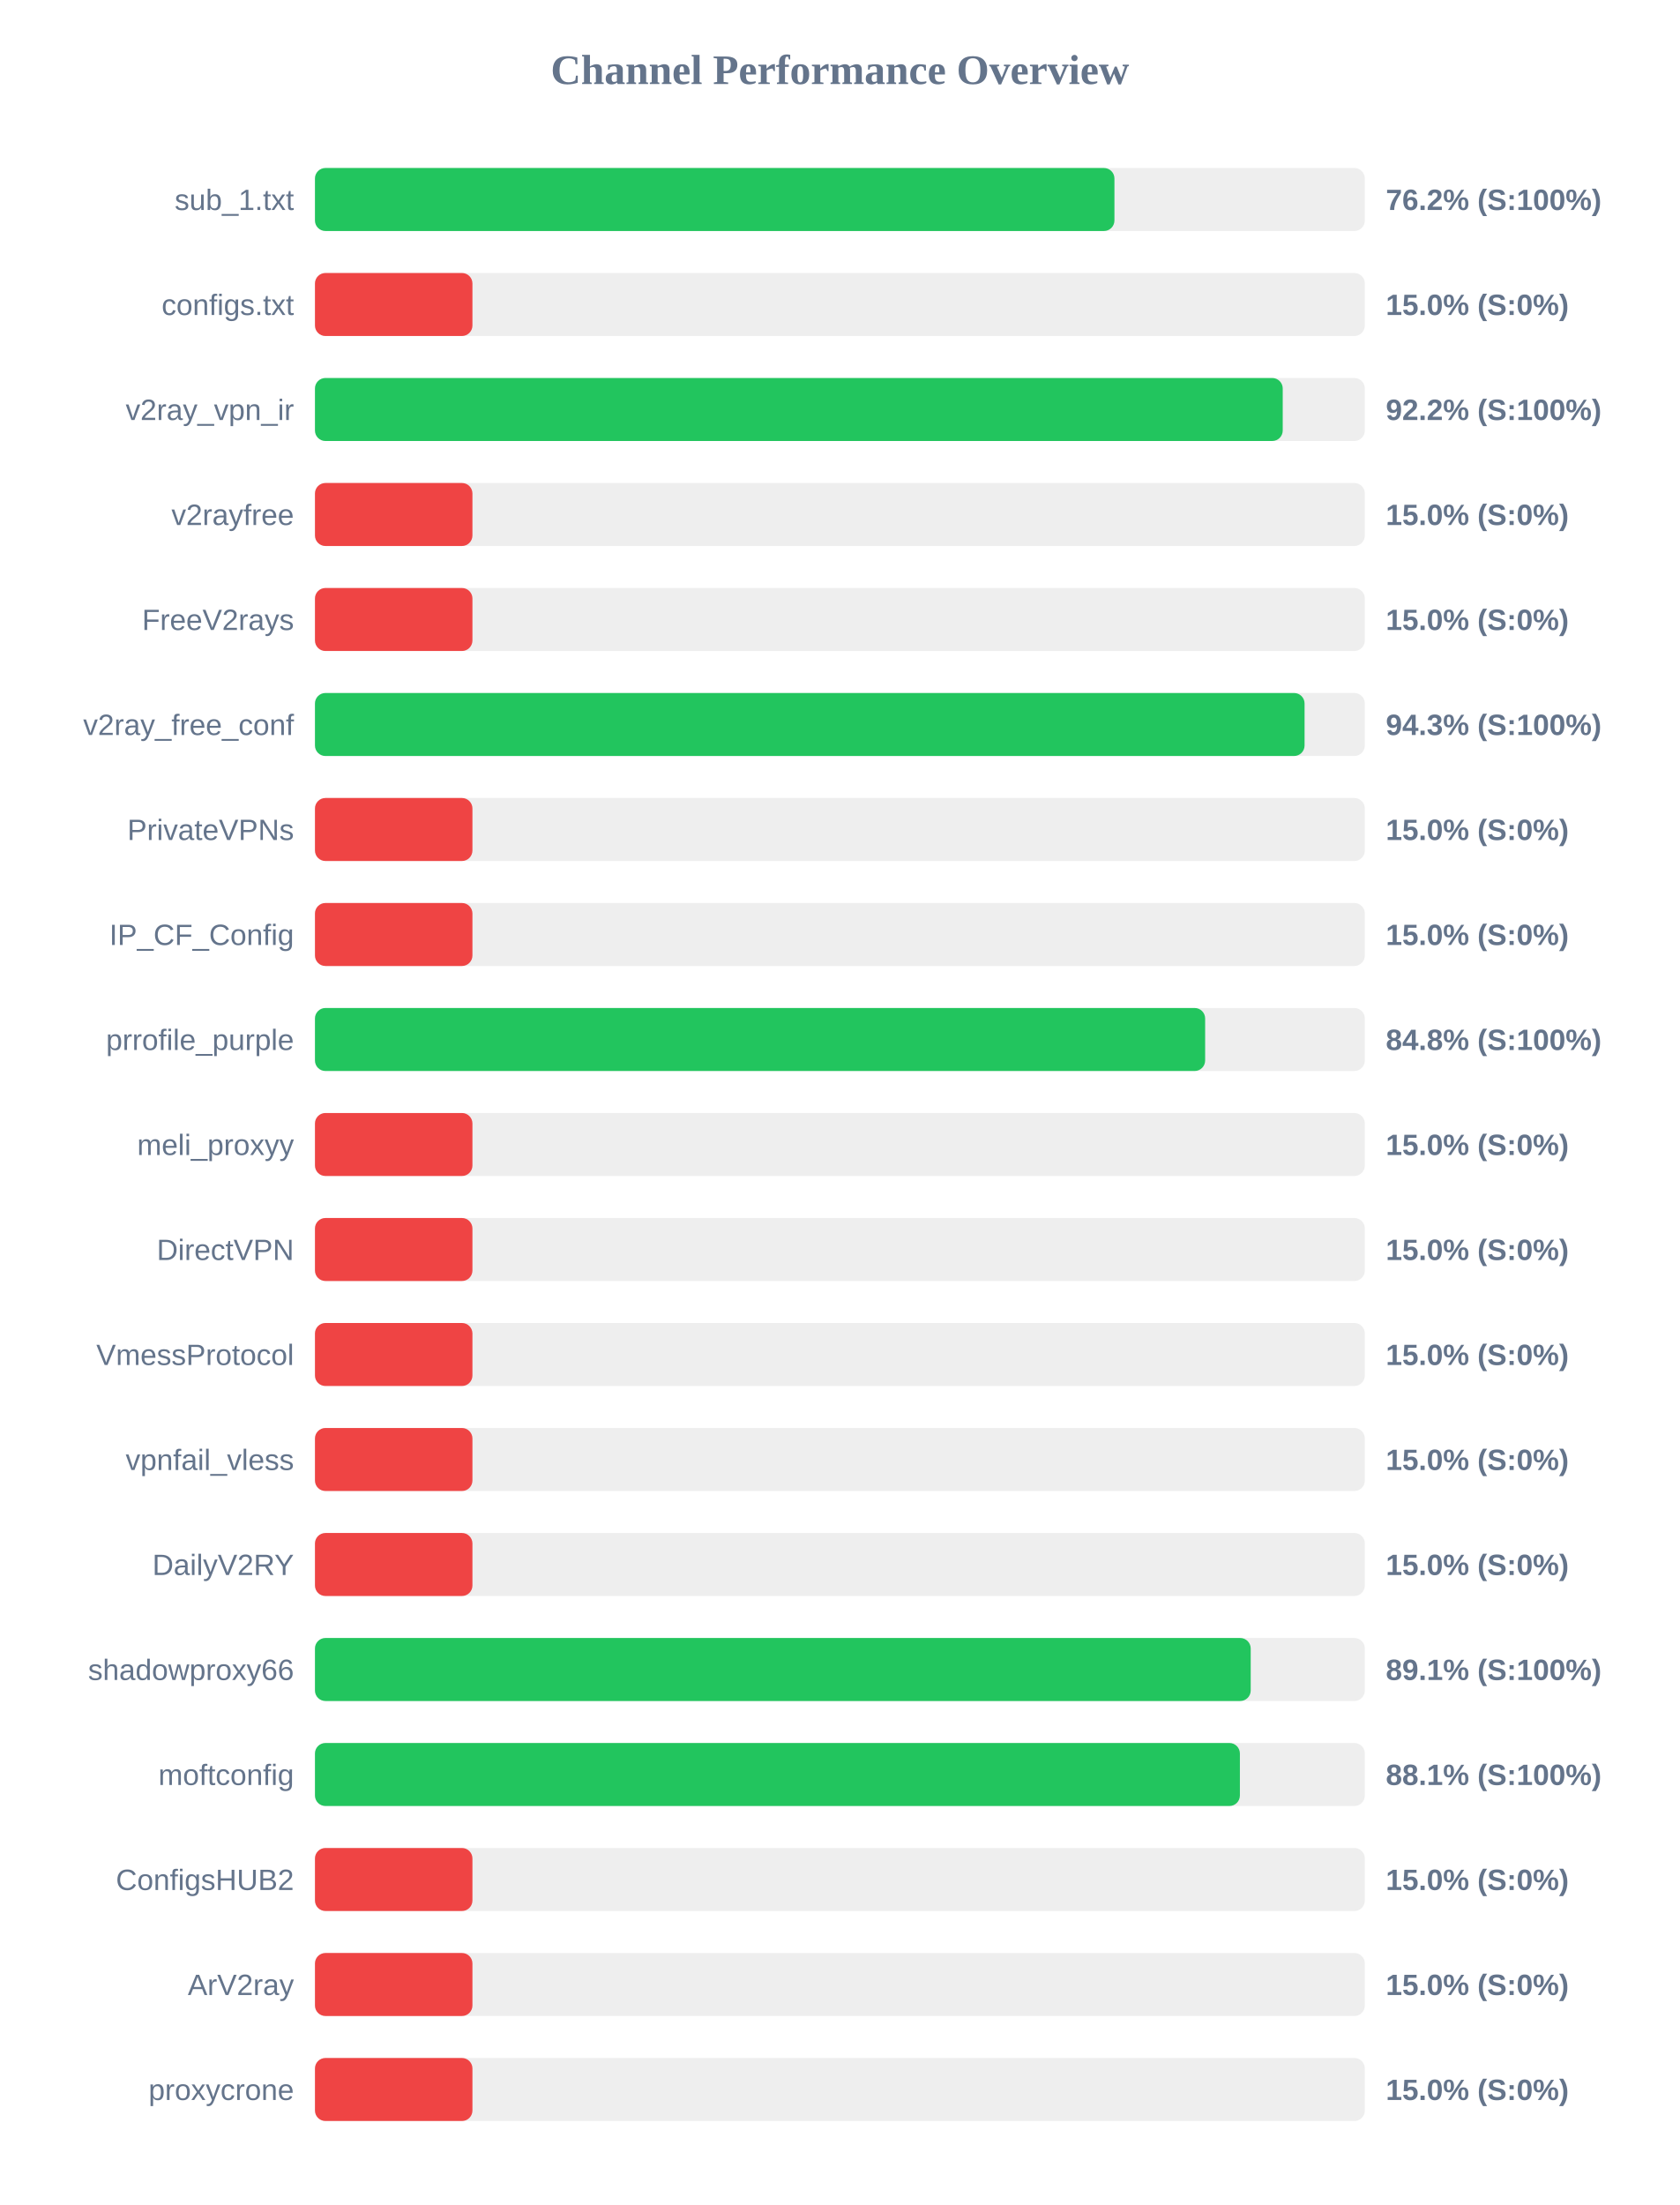
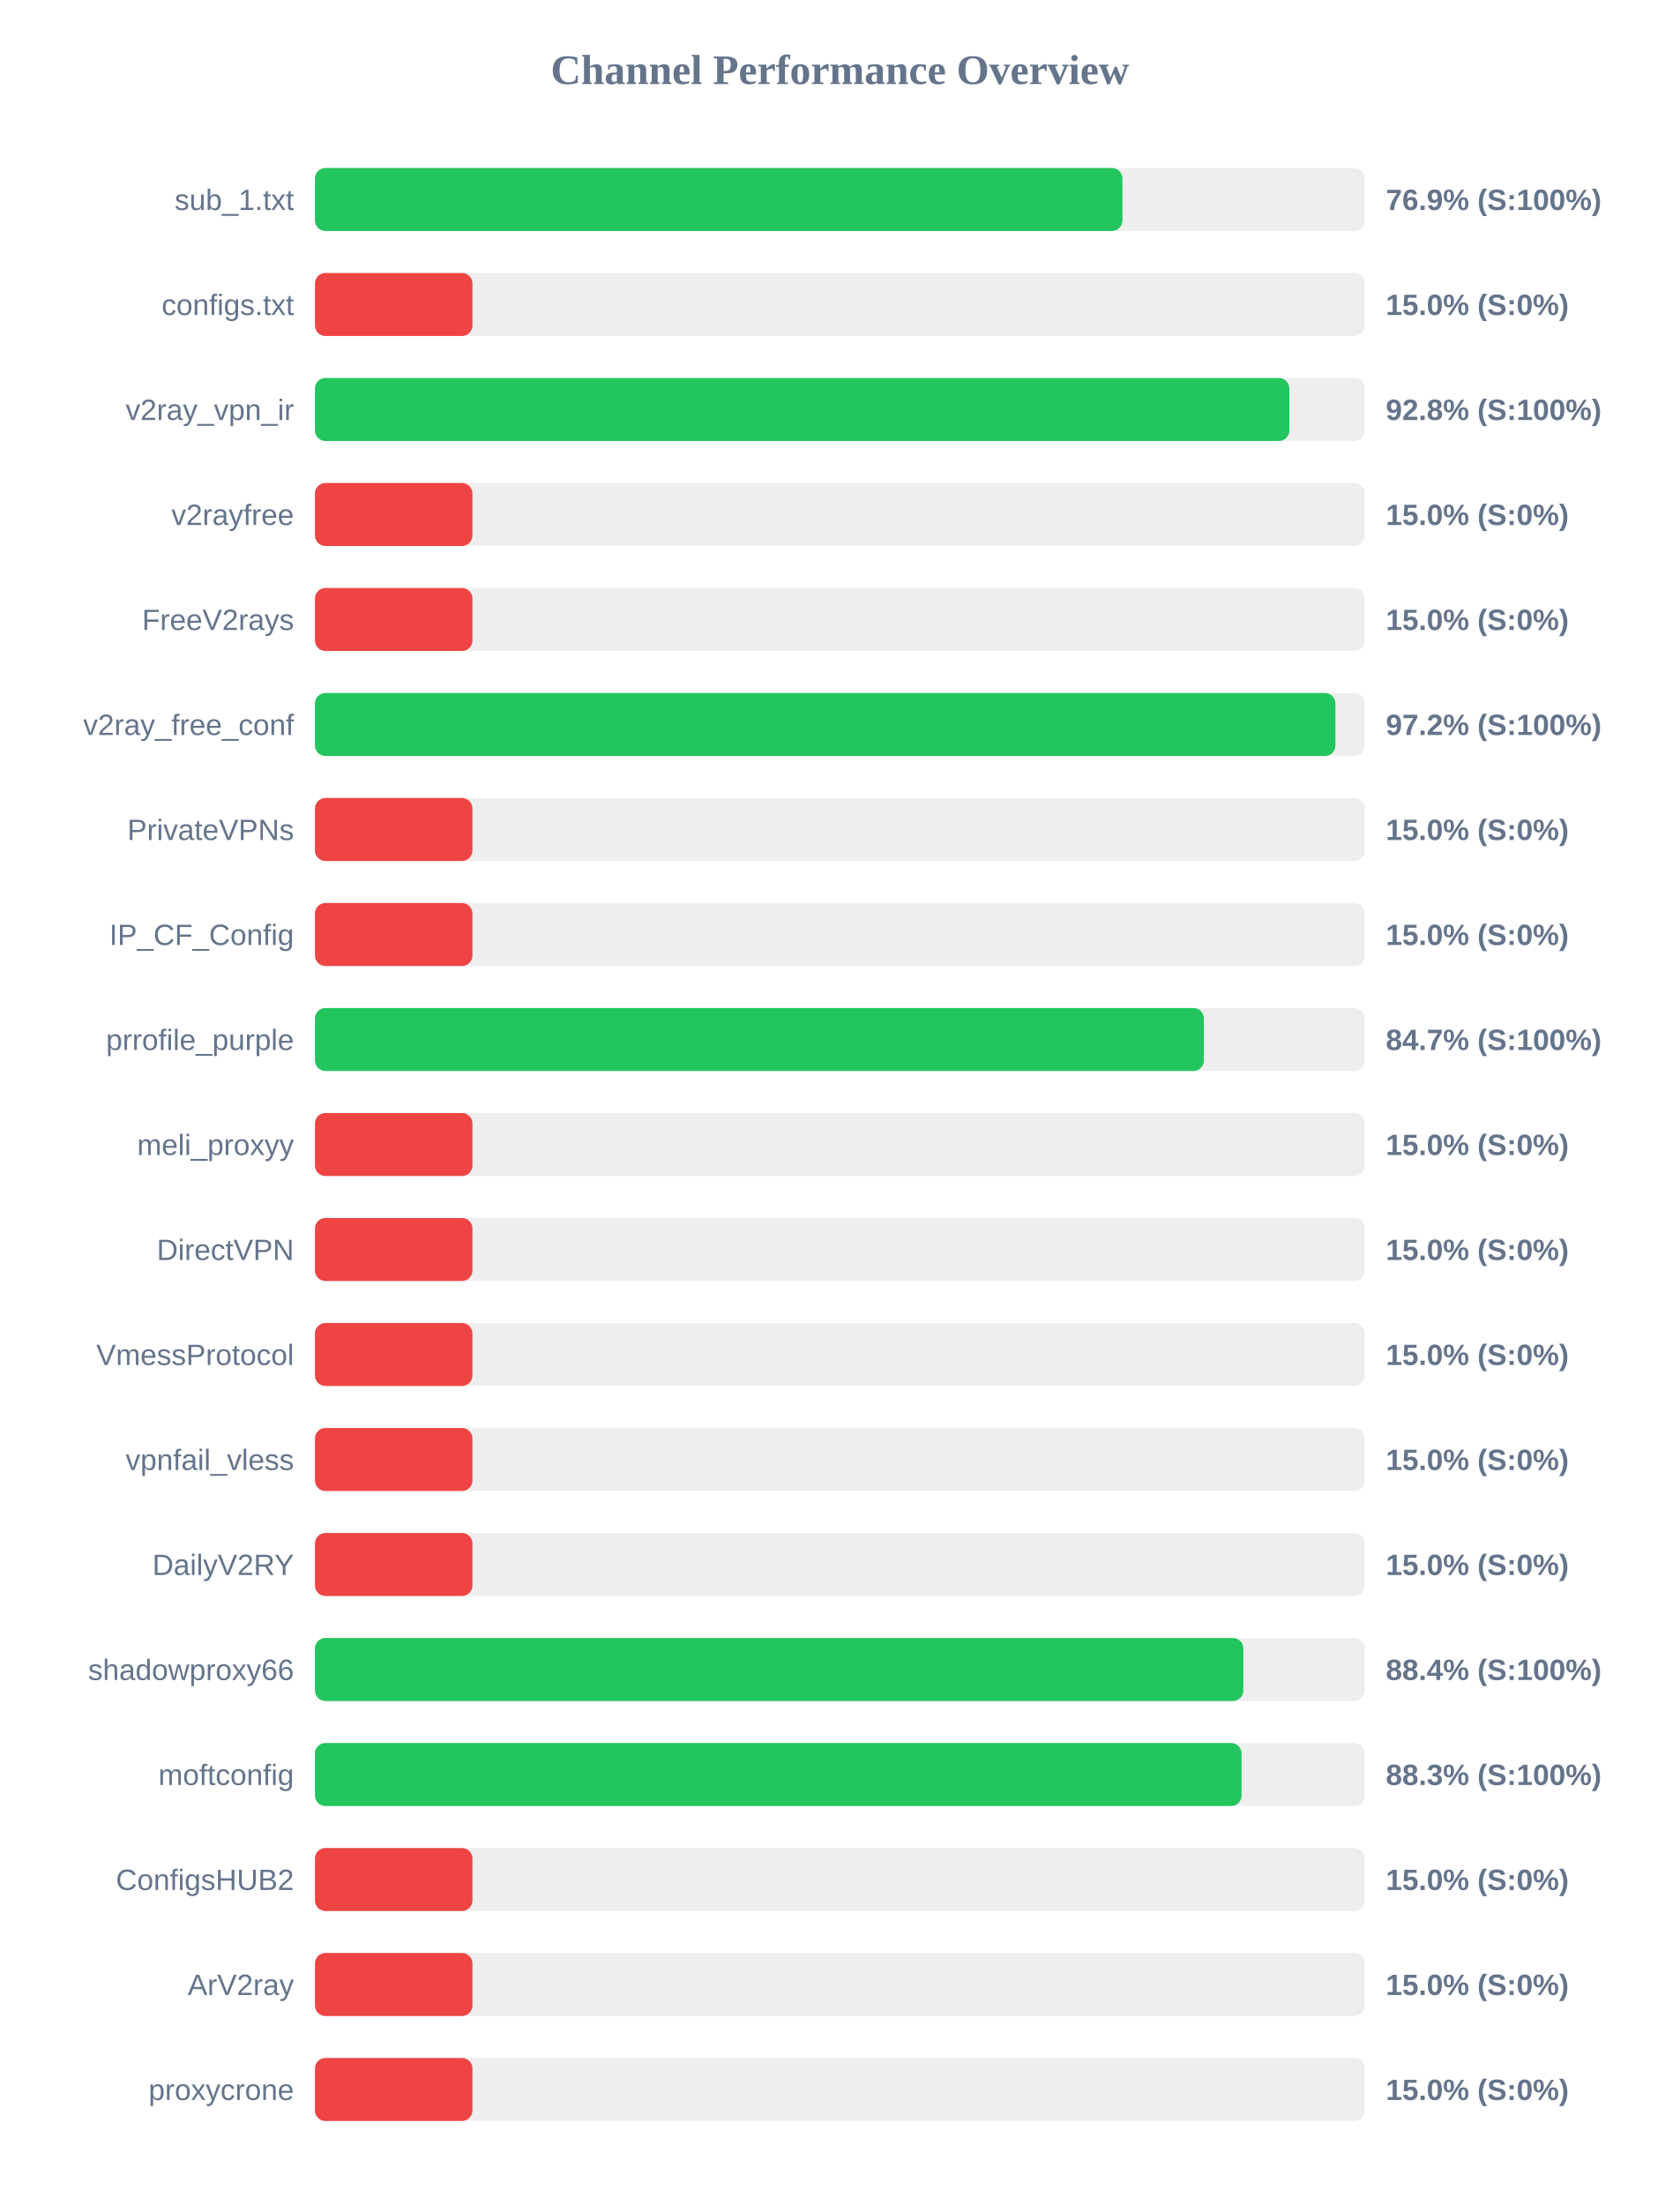
<svg xmlns="http://www.w3.org/2000/svg" width="800" height="1050" version="1.1">
  <style>
        .row { font: 14px Arial; fill: #64748b; }
        .score { font: bold 14px Arial; fill: #64748b; }
    </style>
  <text x="400" y="40" text-anchor="middle" font-size="20px" font-weight="bold" fill="#64748b">Channel Performance Overview</text>
  <rect x="150" y="80" width="500" height="30" fill="#eee" rx="5" />
-   <rect x="150" y="80" width="380.75" height="30" fill="#22c55e" rx="5" />
+   <rect x="150" y="80" width="384.55" height="30" fill="#22c55e" rx="5" />
  <text x="140" y="100" text-anchor="end" class="row">sub_1.txt</text>
-   <text x="660" y="100" text-anchor="start" class="score">76.2% (S:100%)</text>
+   <text x="660" y="100" text-anchor="start" class="score">76.9% (S:100%)</text>
  <rect x="150" y="130" width="500" height="30" fill="#eee" rx="5" />
  <rect x="150" y="130" width="75.0" height="30" fill="#ef4444" rx="5" />
  <text x="140" y="150" text-anchor="end" class="row">configs.txt</text>
  <text x="660" y="150" text-anchor="start" class="score">15.0% (S:0%)</text>
  <rect x="150" y="180" width="500" height="30" fill="#eee" rx="5" />
-   <rect x="150" y="180" width="460.9" height="30" fill="#22c55e" rx="5" />
+   <rect x="150" y="180" width="464.05" height="30" fill="#22c55e" rx="5" />
  <text x="140" y="200" text-anchor="end" class="row">v2ray_vpn_ir</text>
-   <text x="660" y="200" text-anchor="start" class="score">92.2% (S:100%)</text>
+   <text x="660" y="200" text-anchor="start" class="score">92.8% (S:100%)</text>
  <rect x="150" y="230" width="500" height="30" fill="#eee" rx="5" />
  <rect x="150" y="230" width="75.0" height="30" fill="#ef4444" rx="5" />
  <text x="140" y="250" text-anchor="end" class="row">v2rayfree</text>
  <text x="660" y="250" text-anchor="start" class="score">15.0% (S:0%)</text>
  <rect x="150" y="280" width="500" height="30" fill="#eee" rx="5" />
  <rect x="150" y="280" width="75.0" height="30" fill="#ef4444" rx="5" />
  <text x="140" y="300" text-anchor="end" class="row">FreeV2rays</text>
  <text x="660" y="300" text-anchor="start" class="score">15.0% (S:0%)</text>
  <rect x="150" y="330" width="500" height="30" fill="#eee" rx="5" />
-   <rect x="150" y="330" width="471.3" height="30" fill="#22c55e" rx="5" />
+   <rect x="150" y="330" width="486.0" height="30" fill="#22c55e" rx="5" />
  <text x="140" y="350" text-anchor="end" class="row">v2ray_free_conf</text>
-   <text x="660" y="350" text-anchor="start" class="score">94.3% (S:100%)</text>
+   <text x="660" y="350" text-anchor="start" class="score">97.2% (S:100%)</text>
  <rect x="150" y="380" width="500" height="30" fill="#eee" rx="5" />
  <rect x="150" y="380" width="75.0" height="30" fill="#ef4444" rx="5" />
  <text x="140" y="400" text-anchor="end" class="row">PrivateVPNs</text>
  <text x="660" y="400" text-anchor="start" class="score">15.0% (S:0%)</text>
  <rect x="150" y="430" width="500" height="30" fill="#eee" rx="5" />
  <rect x="150" y="430" width="75.0" height="30" fill="#ef4444" rx="5" />
  <text x="140" y="450" text-anchor="end" class="row">IP_CF_Config</text>
  <text x="660" y="450" text-anchor="start" class="score">15.0% (S:0%)</text>
  <rect x="150" y="480" width="500" height="30" fill="#eee" rx="5" />
-   <rect x="150" y="480" width="423.95" height="30" fill="#22c55e" rx="5" />
+   <rect x="150" y="480" width="423.35" height="30" fill="#22c55e" rx="5" />
  <text x="140" y="500" text-anchor="end" class="row">prrofile_purple</text>
-   <text x="660" y="500" text-anchor="start" class="score">84.8% (S:100%)</text>
+   <text x="660" y="500" text-anchor="start" class="score">84.7% (S:100%)</text>
  <rect x="150" y="530" width="500" height="30" fill="#eee" rx="5" />
  <rect x="150" y="530" width="75.0" height="30" fill="#ef4444" rx="5" />
  <text x="140" y="550" text-anchor="end" class="row">meli_proxyy</text>
  <text x="660" y="550" text-anchor="start" class="score">15.0% (S:0%)</text>
  <rect x="150" y="580" width="500" height="30" fill="#eee" rx="5" />
  <rect x="150" y="580" width="75.0" height="30" fill="#ef4444" rx="5" />
  <text x="140" y="600" text-anchor="end" class="row">DirectVPN</text>
  <text x="660" y="600" text-anchor="start" class="score">15.0% (S:0%)</text>
  <rect x="150" y="630" width="500" height="30" fill="#eee" rx="5" />
  <rect x="150" y="630" width="75.0" height="30" fill="#ef4444" rx="5" />
  <text x="140" y="650" text-anchor="end" class="row">VmessProtocol</text>
  <text x="660" y="650" text-anchor="start" class="score">15.0% (S:0%)</text>
  <rect x="150" y="680" width="500" height="30" fill="#eee" rx="5" />
  <rect x="150" y="680" width="75.0" height="30" fill="#ef4444" rx="5" />
  <text x="140" y="700" text-anchor="end" class="row">vpnfail_vless</text>
  <text x="660" y="700" text-anchor="start" class="score">15.0% (S:0%)</text>
  <rect x="150" y="730" width="500" height="30" fill="#eee" rx="5" />
  <rect x="150" y="730" width="75.0" height="30" fill="#ef4444" rx="5" />
  <text x="140" y="750" text-anchor="end" class="row">DailyV2RY</text>
  <text x="660" y="750" text-anchor="start" class="score">15.0% (S:0%)</text>
  <rect x="150" y="780" width="500" height="30" fill="#eee" rx="5" />
-   <rect x="150" y="780" width="445.65" height="30" fill="#22c55e" rx="5" />
+   <rect x="150" y="780" width="442.15" height="30" fill="#22c55e" rx="5" />
  <text x="140" y="800" text-anchor="end" class="row">shadowproxy66</text>
-   <text x="660" y="800" text-anchor="start" class="score">89.1% (S:100%)</text>
+   <text x="660" y="800" text-anchor="start" class="score">88.4% (S:100%)</text>
  <rect x="150" y="830" width="500" height="30" fill="#eee" rx="5" />
-   <rect x="150" y="830" width="440.5" height="30" fill="#22c55e" rx="5" />
+   <rect x="150" y="830" width="441.3" height="30" fill="#22c55e" rx="5" />
  <text x="140" y="850" text-anchor="end" class="row">moftconfig</text>
-   <text x="660" y="850" text-anchor="start" class="score">88.1% (S:100%)</text>
+   <text x="660" y="850" text-anchor="start" class="score">88.3% (S:100%)</text>
  <rect x="150" y="880" width="500" height="30" fill="#eee" rx="5" />
  <rect x="150" y="880" width="75.0" height="30" fill="#ef4444" rx="5" />
  <text x="140" y="900" text-anchor="end" class="row">ConfigsHUB2</text>
  <text x="660" y="900" text-anchor="start" class="score">15.0% (S:0%)</text>
  <rect x="150" y="930" width="500" height="30" fill="#eee" rx="5" />
  <rect x="150" y="930" width="75.0" height="30" fill="#ef4444" rx="5" />
  <text x="140" y="950" text-anchor="end" class="row">ArV2ray</text>
  <text x="660" y="950" text-anchor="start" class="score">15.0% (S:0%)</text>
  <rect x="150" y="980" width="500" height="30" fill="#eee" rx="5" />
  <rect x="150" y="980" width="75.0" height="30" fill="#ef4444" rx="5" />
  <text x="140" y="1000" text-anchor="end" class="row">proxycrone</text>
  <text x="660" y="1000" text-anchor="start" class="score">15.0% (S:0%)</text>
</svg>
